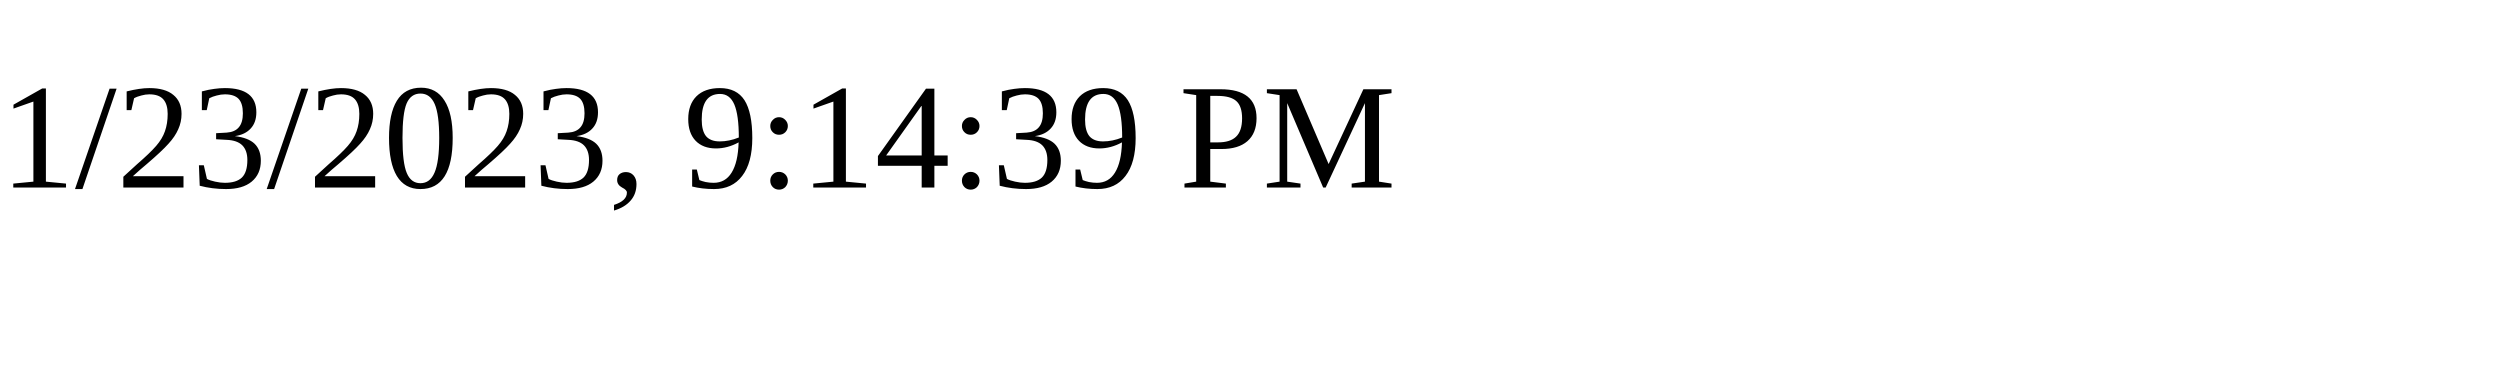
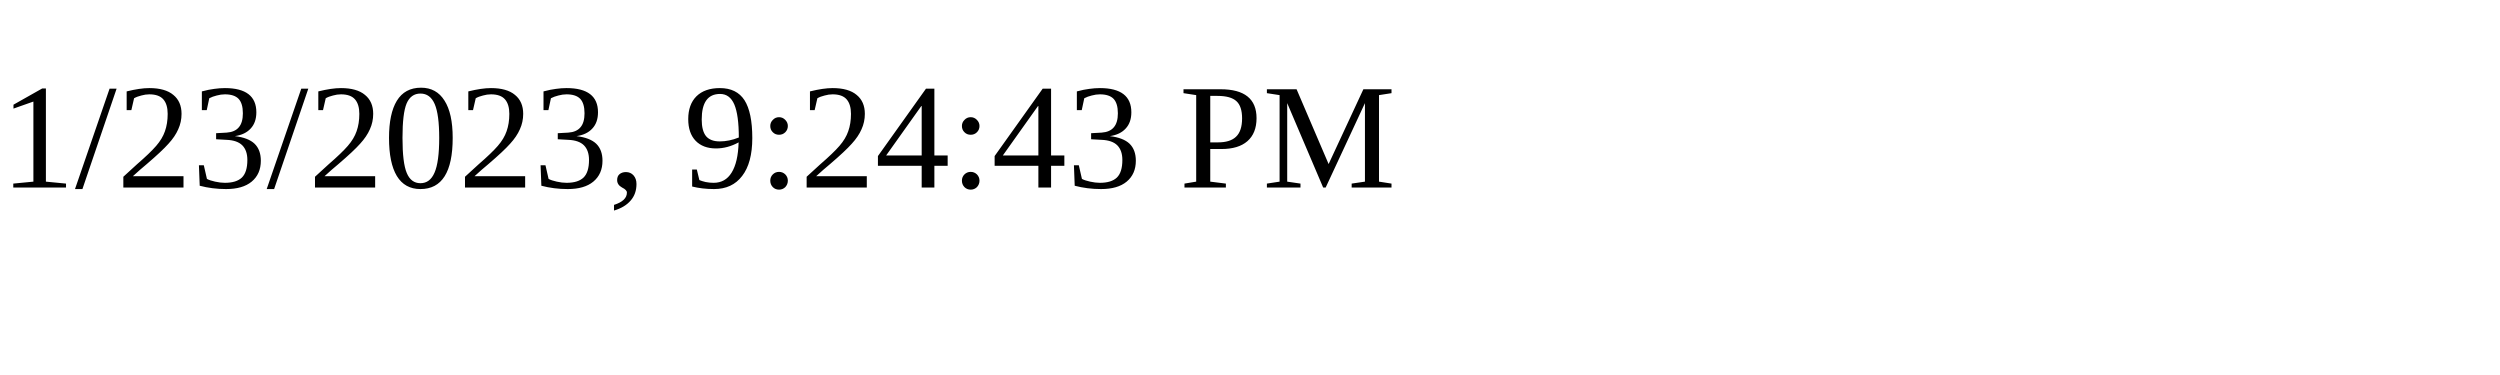
<svg xmlns="http://www.w3.org/2000/svg" height="30" width="200">
-   <text x="0" y="15">1/23/2023, 9:14:39 PM</text>
+   <text x="0" y="15">1/23/2023, 9:24:43 PM</text>
</svg>
